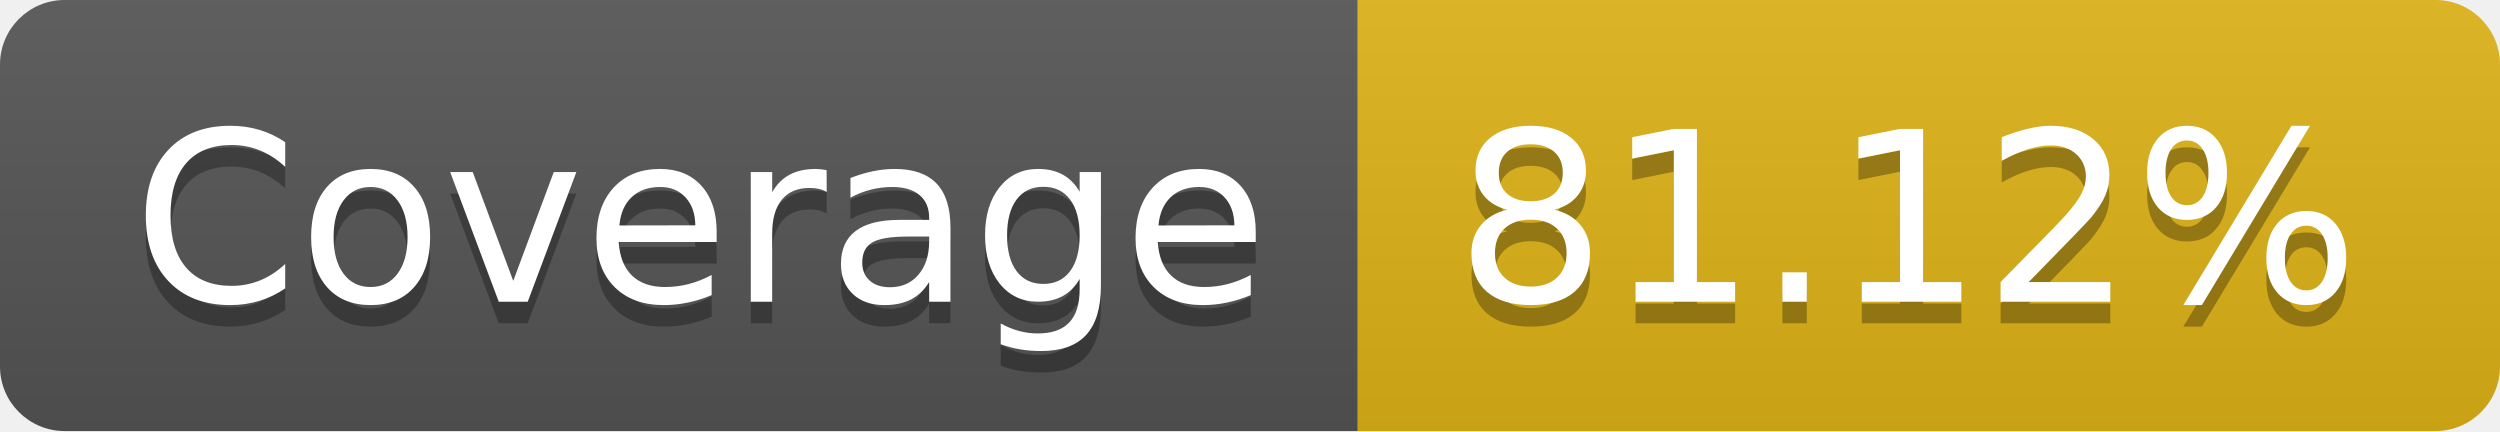
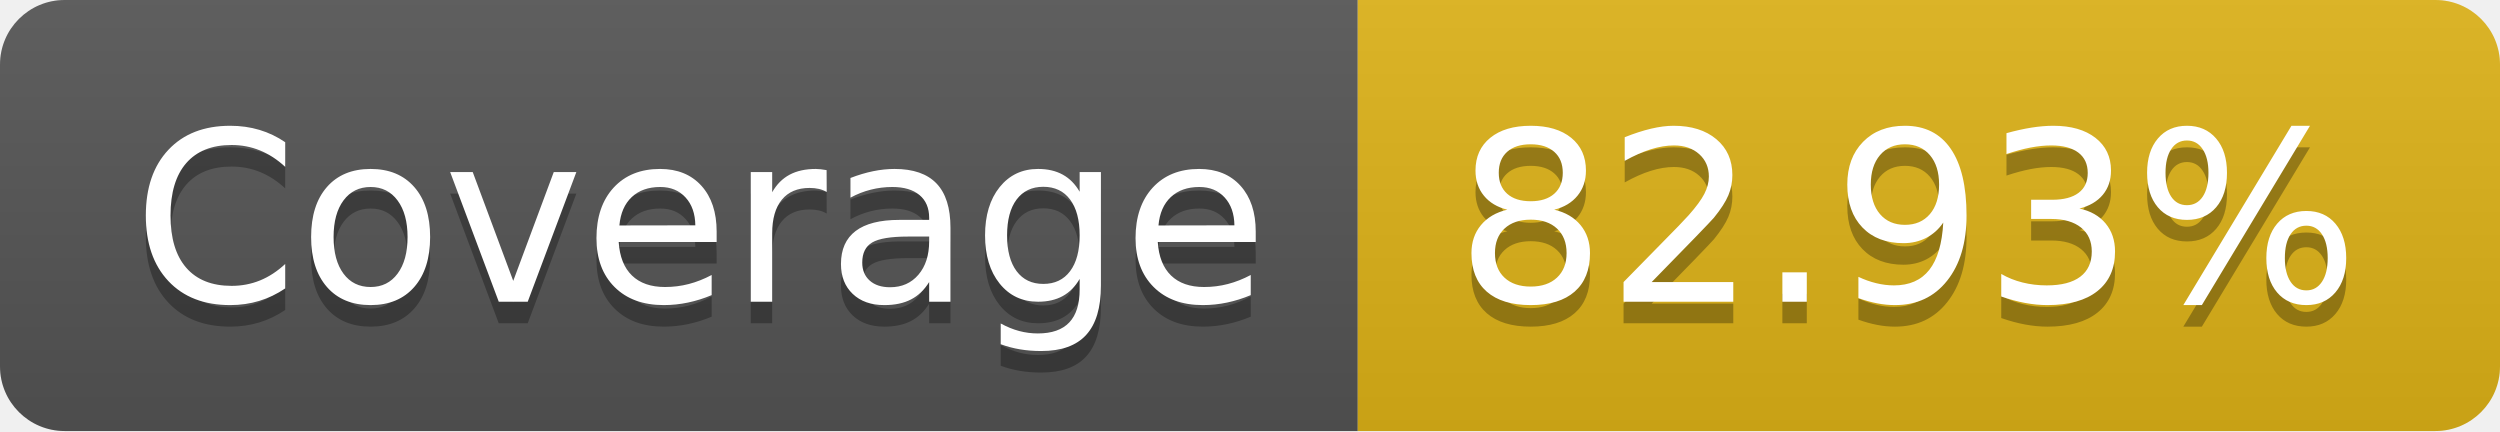
- <svg xmlns="http://www.w3.org/2000/svg" width="116" height="20" role="img" aria-label="Coverage: 81.12%">
+ <svg xmlns="http://www.w3.org/2000/svg" width="116" height="20" role="img" aria-label="Coverage: 82.93%">
  <linearGradient id="s" x2="0" y2="100%">
    <stop offset="0" stop-color="#bbb" stop-opacity=".1" />
    <stop offset="1" stop-opacity=".1" />
  </linearGradient>
  <clipPath id="r">
    <rect width="116" height="20" rx="3" fill="#fff" />
  </clipPath>
  <g clip-path="url(#r)">
    <rect width="63" height="20" fill="#555" />
    <rect x="63" width="53" height="20" fill="#dfb317" />
    <rect width="116" height="20" fill="url(#s)" />
  </g>
  <g fill="#fff" text-anchor="middle" font-family="Verdana,Geneva,DejaVu Sans,sans-serif" text-rendering="geometricPrecision" font-size="110">
    <text aria-hidden="true" x="325" y="150" fill="#010101" fill-opacity=".3" transform="scale(.1)" textLength="530">Coverage</text>
    <text x="325" y="140" transform="scale(.1)" fill="#fff" textLength="530">Coverage</text>
-     <text aria-hidden="true" x="885" y="150" fill="#010101" fill-opacity=".3" transform="scale(.1)" textLength="430">81.12%</text>
-     <text x="885" y="140" transform="scale(.1)" fill="#fff" textLength="430">81.12%</text>
+     <text aria-hidden="true" x="885" y="150" fill="#010101" fill-opacity=".3" transform="scale(.1)" textLength="430">82.93%</text>
+     <text x="885" y="140" transform="scale(.1)" fill="#fff" textLength="430">82.93%</text>
  </g>
</svg>
